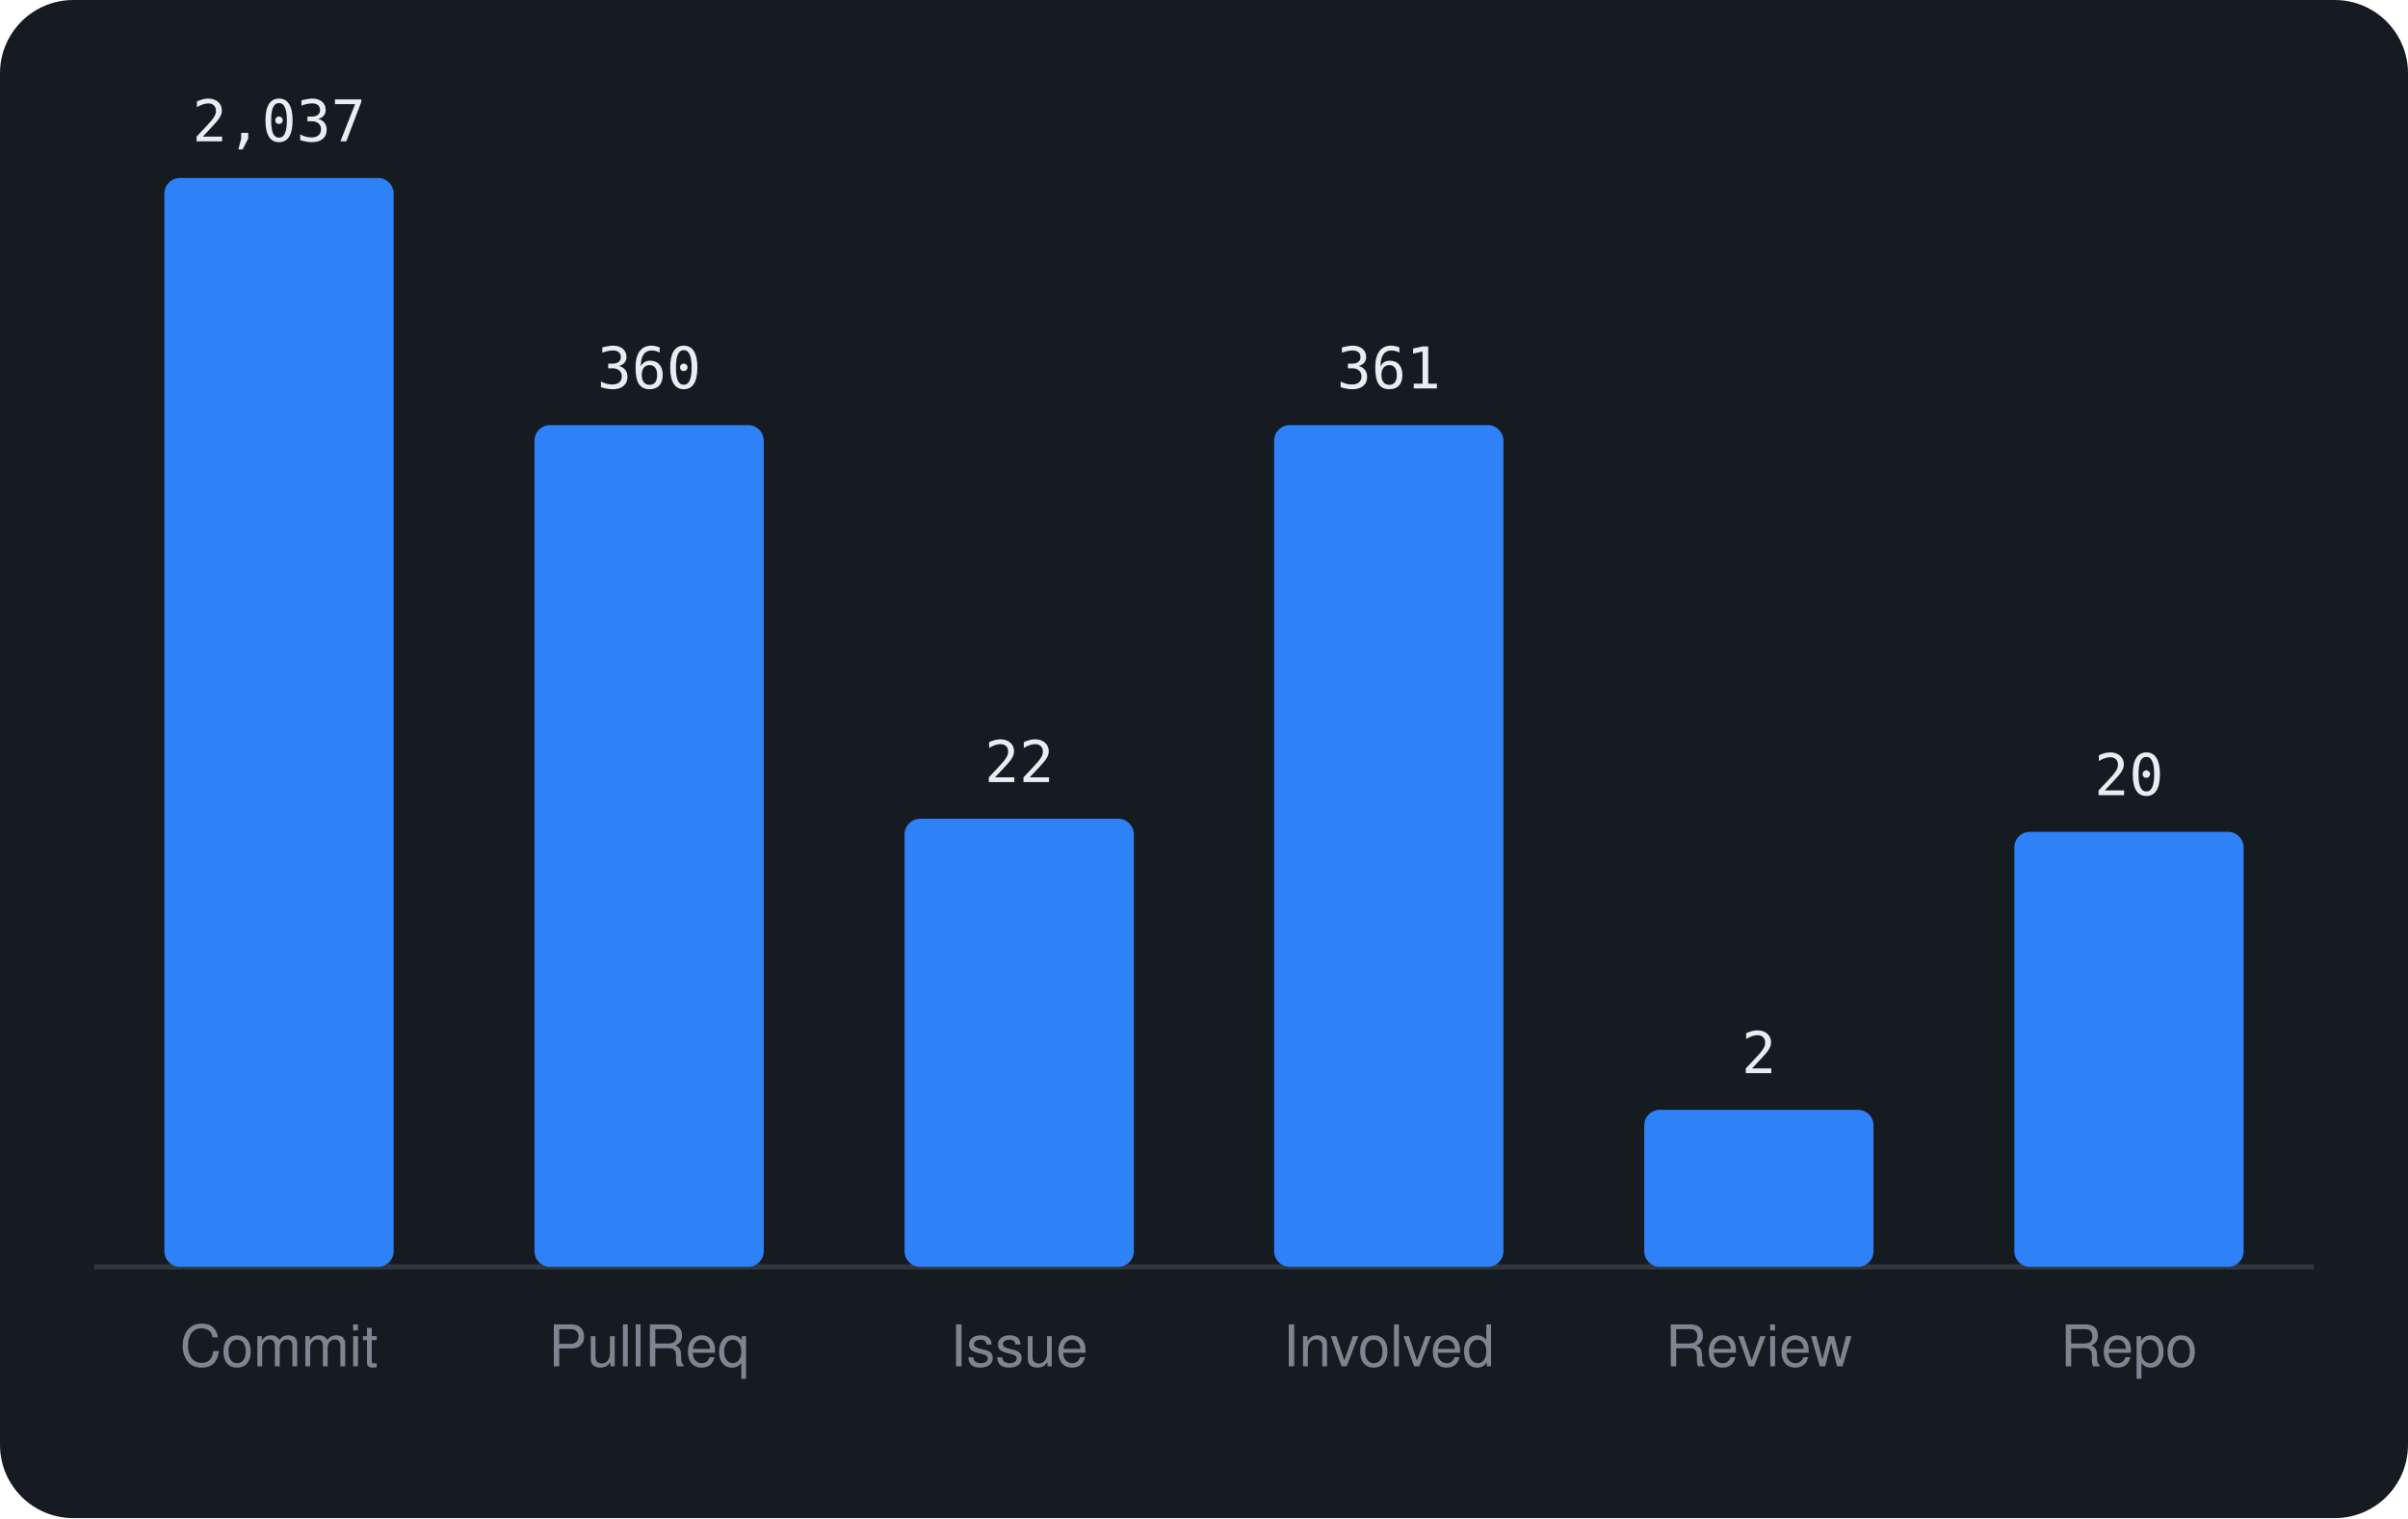
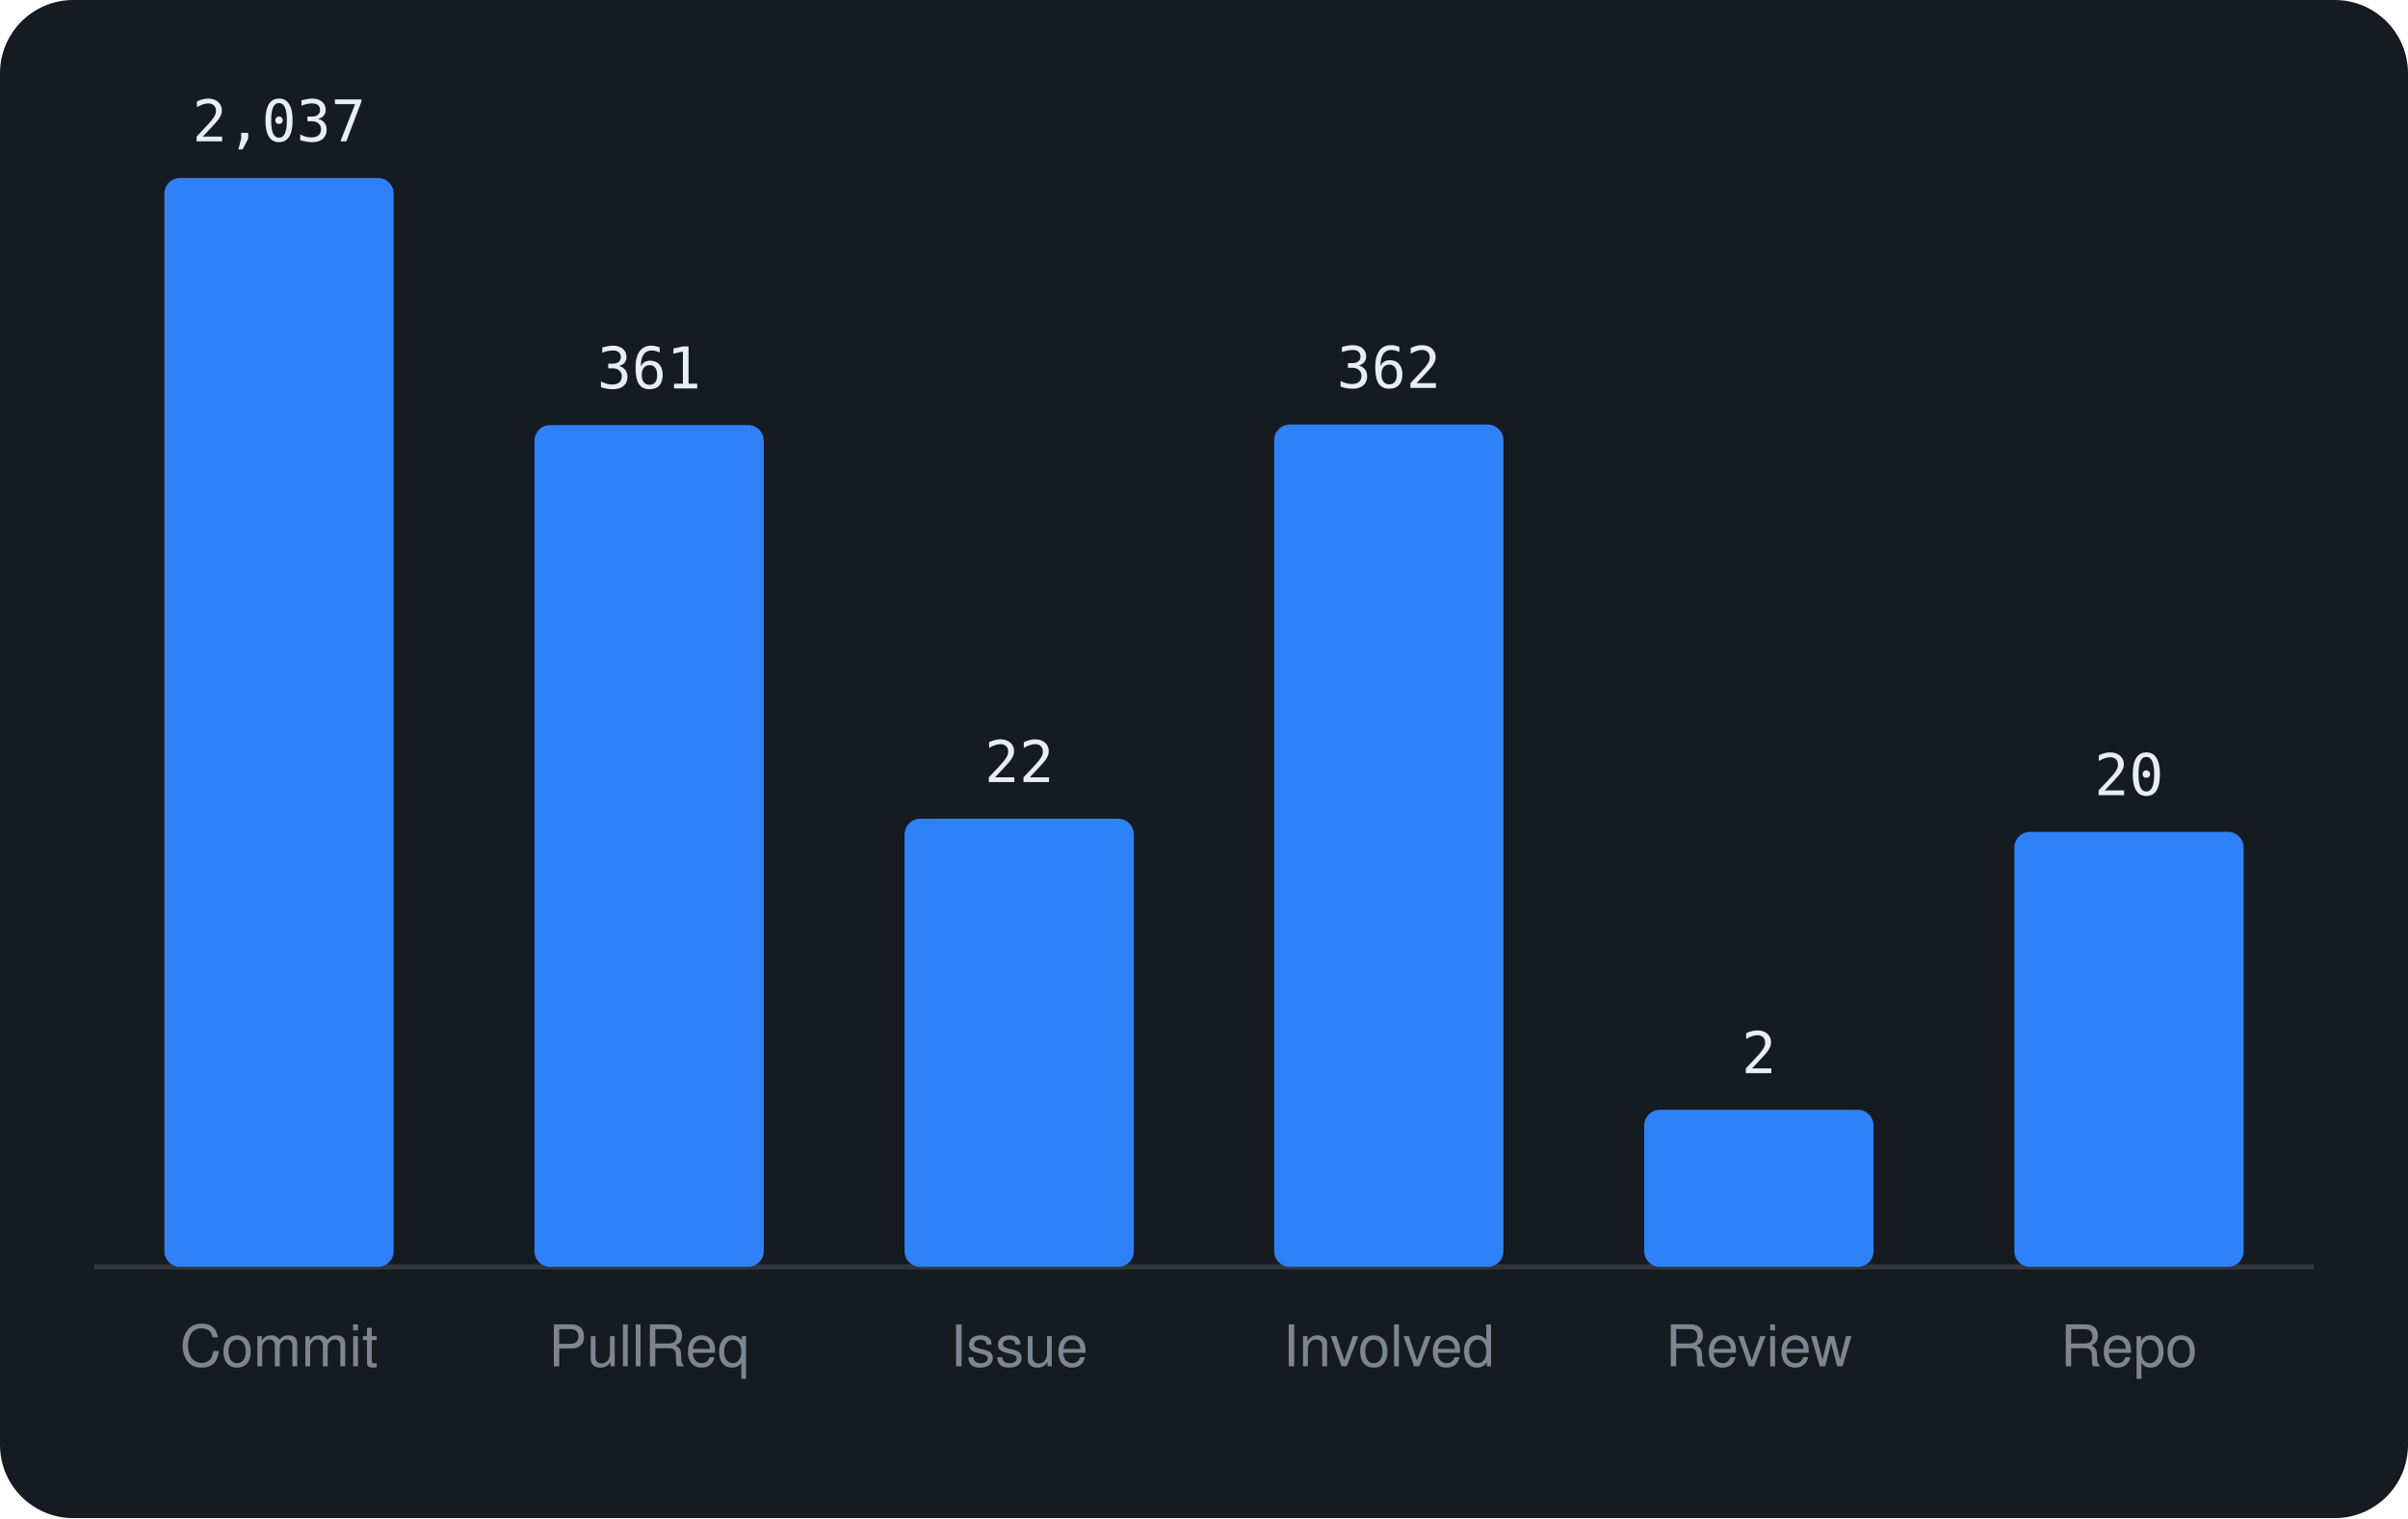
<svg xmlns="http://www.w3.org/2000/svg" viewBox="0 0 460 290" width="460" height="290" font-family="-apple-system,BlinkMacSystemFont,'Segoe UI',Helvetica,Arial,sans-serif">
  <rect width="460" height="290" rx="14" fill="#161b22" />
  <line x1="18" y1="242" x2="442" y2="242" stroke="#30363d" />
  <rect x="31.4" y="34.0" width="43.8" height="208.0" rx="3" fill="#2f81f7" />
  <text x="53.3" y="27.0" text-anchor="middle" font-size="11" font-family="monospace" fill="#e6edf3">2,037</text>
  <text x="53.3" y="261" text-anchor="middle" font-size="11" fill="#7d8590">Commit</text>
  <rect x="102.1" y="81.2" width="43.8" height="160.8" rx="3" fill="#2f81f7" />
-   <text x="124.0" y="74.2" text-anchor="middle" font-size="11" font-family="monospace" fill="#e6edf3">360</text>
+   <text x="124.0" y="74.2" text-anchor="middle" font-size="11" font-family="monospace" fill="#e6edf3">361</text>
  <text x="124.0" y="261" text-anchor="middle" font-size="11" fill="#7d8590">PullReq</text>
  <rect x="172.8" y="156.4" width="43.8" height="85.6" rx="3" fill="#2f81f7" />
  <text x="194.7" y="149.4" text-anchor="middle" font-size="11" font-family="monospace" fill="#e6edf3">22</text>
  <text x="194.7" y="261" text-anchor="middle" font-size="11" fill="#7d8590">Issue</text>
-   <rect x="243.4" y="81.2" width="43.8" height="160.8" rx="3" fill="#2f81f7" />
-   <text x="265.3" y="74.2" text-anchor="middle" font-size="11" font-family="monospace" fill="#e6edf3">361</text>
+   <rect x="243.4" y="81.1" width="43.8" height="160.9" rx="3" fill="#2f81f7" />
+   <text x="265.3" y="74.1" text-anchor="middle" font-size="11" font-family="monospace" fill="#e6edf3">362</text>
  <text x="265.3" y="261" text-anchor="middle" font-size="11" fill="#7d8590">Involved</text>
  <rect x="314.1" y="212.0" width="43.8" height="30.0" rx="3" fill="#2f81f7" />
  <text x="336.0" y="205.0" text-anchor="middle" font-size="11" font-family="monospace" fill="#e6edf3">2</text>
  <text x="336.0" y="261" text-anchor="middle" font-size="11" fill="#7d8590">Review</text>
  <rect x="384.8" y="158.9" width="43.8" height="83.1" rx="3" fill="#2f81f7" />
  <text x="406.7" y="151.9" text-anchor="middle" font-size="11" font-family="monospace" fill="#e6edf3">20</text>
  <text x="406.7" y="261" text-anchor="middle" font-size="11" fill="#7d8590">Repo</text>
</svg>
